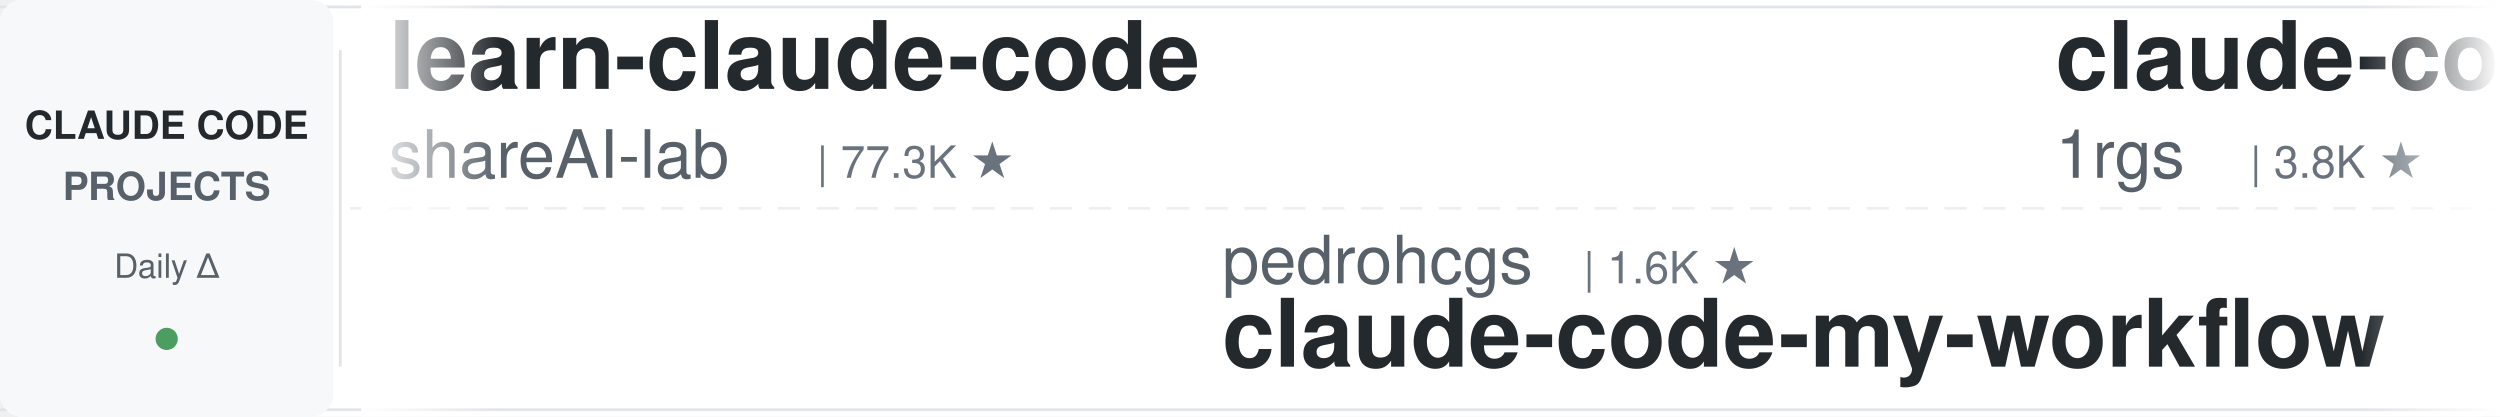
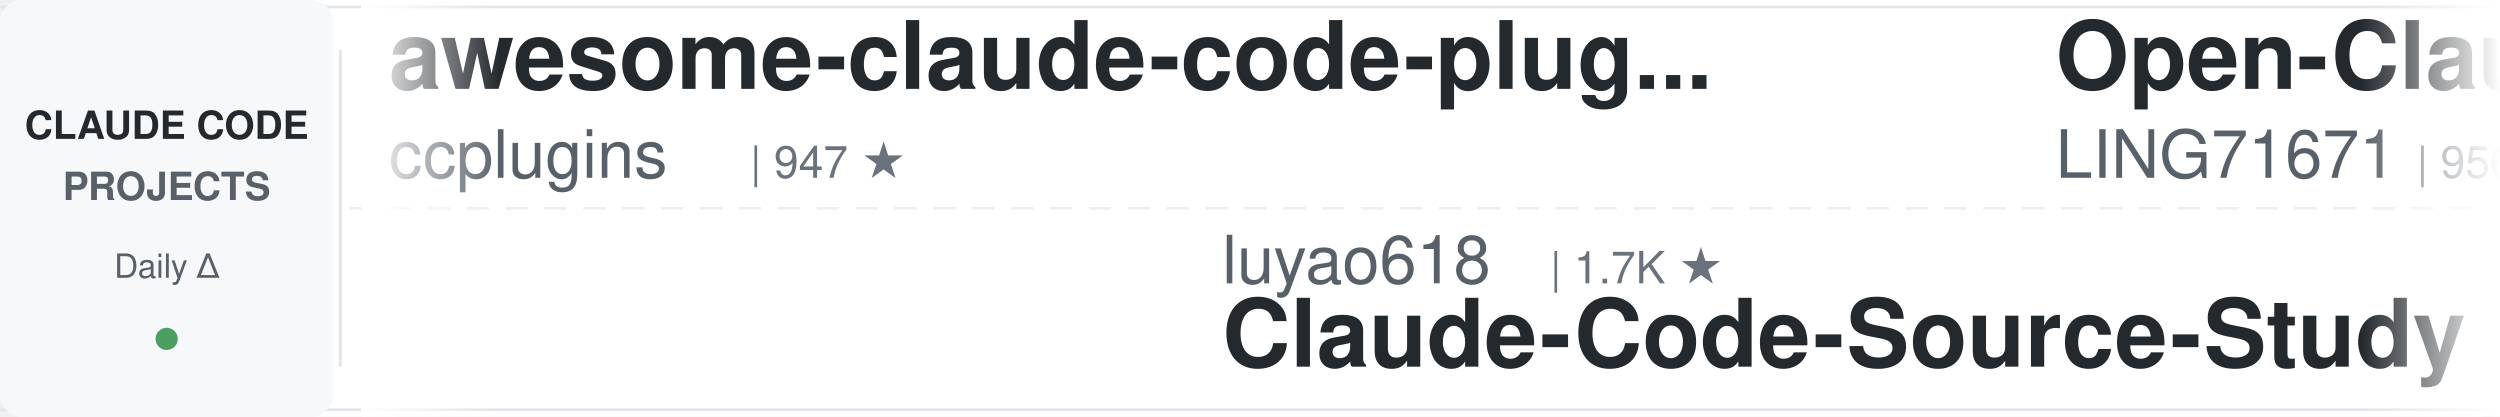
<svg xmlns="http://www.w3.org/2000/svg" width="900" height="150">
  <defs>
    <linearGradient id="leftFade" x1="0%" y1="0%" x2="100%" y2="0%">
      <stop offset="0%" style="stop-color:#ffffff;stop-opacity:1" />
      <stop offset="100%" style="stop-color:#ffffff;stop-opacity:0" />
    </linearGradient>
    <linearGradient id="rightFade" x1="0%" y1="0%" x2="100%" y2="0%">
      <stop offset="0%" style="stop-color:#ffffff;stop-opacity:0" />
      <stop offset="100%" style="stop-color:#ffffff;stop-opacity:1" />
    </linearGradient>
  </defs>
  <rect width="900" height="150" fill="#ffffff" rx="8" />
  <rect x="0" y="2" width="900" height="1" fill="#e1e4e8" />
  <rect x="0" y="147" width="900" height="1" fill="#e1e4e8" />
  <line x1="0" y1="75" x2="900" y2="75" stroke="#e1e4e8" stroke-width="1" stroke-dasharray="8 6" opacity="0.6" />
  <rect x="0" y="0" width="120" height="150" fill="#f6f8fa" rx="8" />
  <text x="60" y="50" font-family="-apple-system, BlinkMacSystemFont, 'Segoe UI', Helvetica, Arial, sans-serif" font-size="14" font-weight="600" fill="#24292e" text-anchor="middle">CLAUDE CODE</text>
  <text x="60" y="72" font-family="-apple-system, BlinkMacSystemFont, 'Segoe UI', Helvetica, Arial, sans-serif" font-size="14" font-weight="600" fill="#586069" text-anchor="middle">PROJECTS</text>
  <text x="60" y="100" font-family="-apple-system, BlinkMacSystemFont, 'Segoe UI', Helvetica, Arial, sans-serif" font-size="12" font-weight="500" fill="#586069" text-anchor="middle">Daily Δ</text>
  <circle cx="60" cy="122" r="4" fill="#22863a" opacity="0.8" />
  <rect x="122" y="18" width="1" height="114" fill="#e1e4e8" />
  <clipPath id="tickerClip">
    <rect x="130" y="0" width="770" height="150" />
  </clipPath>
  <g clip-path="url(#tickerClip)">
    <g id="tickerItems">
      <animateTransform attributeName="transform" attributeType="XML" type="translate" from="0 0" to="-3000 0" dur="54s" repeatCount="indefinite" />
      <g transform="translate(0, 0)">
-         <text x="140" y="32" font-family="-apple-system, BlinkMacSystemFont, 'Segoe UI', Helvetica, Arial, sans-serif" font-size="34" font-weight="600" fill="#24292e">learn-claude-code</text>
-         <text x="140" y="64" font-family="-apple-system, BlinkMacSystemFont, 'Segoe UI', Helvetica, Arial, sans-serif" font-size="24" font-weight="400" fill="#586069">shareAI-lab</text>
-         <text x="294" y="64" font-family="-apple-system, BlinkMacSystemFont, 'Segoe UI', Helvetica, Arial, sans-serif" font-size="16" font-weight="500" fill="#6a737d">| 77.3K ★</text>
+         <text x="140" y="32" font-family="-apple-system, BlinkMacSystemFont, 'Segoe UI', Helvetica, Arial, sans-serif" font-size="34" font-weight="600" fill="#24292e">awesome-claude-code-plug...</text>
+         <text x="140" y="64" font-family="-apple-system, BlinkMacSystemFont, 'Segoe UI', Helvetica, Arial, sans-serif" font-size="24" font-weight="400" fill="#586069">ccplugins</text>
+         <text x="270" y="64" font-family="-apple-system, BlinkMacSystemFont, 'Segoe UI', Helvetica, Arial, sans-serif" font-size="16" font-weight="500" fill="#6a737d">| 947 ★</text>
      </g>
      <g transform="translate(300, 0)">
-         <text x="140" y="102" font-family="-apple-system, BlinkMacSystemFont, 'Segoe UI', Helvetica, Arial, sans-serif" font-size="24" font-weight="400" fill="#586069">pedrohcgs</text>
-         <text x="270" y="102" font-family="-apple-system, BlinkMacSystemFont, 'Segoe UI', Helvetica, Arial, sans-serif" font-size="16" font-weight="500" fill="#6a737d">| 1.6K ★</text>
-         <text x="140" y="132" font-family="-apple-system, BlinkMacSystemFont, 'Segoe UI', Helvetica, Arial, sans-serif" font-size="34" font-weight="600" fill="#24292e">claude-code-my-workflow</text>
+         <text x="140" y="102" font-family="-apple-system, BlinkMacSystemFont, 'Segoe UI', Helvetica, Arial, sans-serif" font-size="24" font-weight="400" fill="#586069">luyao618</text>
+         <text x="258" y="102" font-family="-apple-system, BlinkMacSystemFont, 'Segoe UI', Helvetica, Arial, sans-serif" font-size="16" font-weight="500" fill="#6a737d">| 1.7K ★</text>
+         <text x="140" y="132" font-family="-apple-system, BlinkMacSystemFont, 'Segoe UI', Helvetica, Arial, sans-serif" font-size="34" font-weight="600" fill="#24292e">Claude-Code-Source-Study</text>
      </g>
      <g transform="translate(600, 0)">
+         <text x="140" y="32" font-family="-apple-system, BlinkMacSystemFont, 'Segoe UI', Helvetica, Arial, sans-serif" font-size="34" font-weight="600" fill="#24292e">Open-ClaudeCode</text>
+         <text x="140" y="64" font-family="-apple-system, BlinkMacSystemFont, 'Segoe UI', Helvetica, Arial, sans-serif" font-size="24" font-weight="400" fill="#586069">LING71671</text>
+         <text x="270" y="64" font-family="-apple-system, BlinkMacSystemFont, 'Segoe UI', Helvetica, Arial, sans-serif" font-size="16" font-weight="500" fill="#6a737d">| 956 ★</text>
+       </g>
+       <g transform="translate(900, 0)">
+         <text x="140" y="102" font-family="-apple-system, BlinkMacSystemFont, 'Segoe UI', Helvetica, Arial, sans-serif" font-size="24" font-weight="400" fill="#586069">multica-ai</text>
+         <text x="282" y="102" font-family="-apple-system, BlinkMacSystemFont, 'Segoe UI', Helvetica, Arial, sans-serif" font-size="16" font-weight="500" fill="#6a737d">| 214.3K ★</text>
+         <text x="140" y="132" font-family="-apple-system, BlinkMacSystemFont, 'Segoe UI', Helvetica, Arial, sans-serif" font-size="34" font-weight="600" fill="#24292e">andrej-karpathy-skills</text>
+       </g>
+       <g transform="translate(1200, 0)">
+         <text x="140" y="32" font-family="-apple-system, BlinkMacSystemFont, 'Segoe UI', Helvetica, Arial, sans-serif" font-size="34" font-weight="600" fill="#24292e">claude-code-system-promp...</text>
+         <text x="140" y="64" font-family="-apple-system, BlinkMacSystemFont, 'Segoe UI', Helvetica, Arial, sans-serif" font-size="24" font-weight="400" fill="#586069">Piebald-AI</text>
+         <text x="282" y="64" font-family="-apple-system, BlinkMacSystemFont, 'Segoe UI', Helvetica, Arial, sans-serif" font-size="16" font-weight="500" fill="#6a737d">| 12.7K ★</text>
+       </g>
+       <g transform="translate(1500, 0)">
+         <text x="140" y="102" font-family="-apple-system, BlinkMacSystemFont, 'Segoe UI', Helvetica, Arial, sans-serif" font-size="24" font-weight="400" fill="#586069">Njengah</text>
+         <text x="246" y="102" font-family="-apple-system, BlinkMacSystemFont, 'Segoe UI', Helvetica, Arial, sans-serif" font-size="16" font-weight="500" fill="#6a737d">| 1.9K ★</text>
+         <text x="140" y="132" font-family="-apple-system, BlinkMacSystemFont, 'Segoe UI', Helvetica, Arial, sans-serif" font-size="34" font-weight="600" fill="#24292e">claude-code-cheat-sheet</text>
+       </g>
+       <g transform="translate(1800, 0)">
+         <text x="140" y="32" font-family="-apple-system, BlinkMacSystemFont, 'Segoe UI', Helvetica, Arial, sans-serif" font-size="34" font-weight="600" fill="#24292e">claude-code-ultimate-gui...</text>
+         <text x="140" y="64" font-family="-apple-system, BlinkMacSystemFont, 'Segoe UI', Helvetica, Arial, sans-serif" font-size="24" font-weight="400" fill="#586069">FlorianBruniaux</text>
+         <text x="342" y="64" font-family="-apple-system, BlinkMacSystemFont, 'Segoe UI', Helvetica, Arial, sans-serif" font-size="16" font-weight="500" fill="#6a737d">| 6.0K ★</text>
+       </g>
+       <g transform="translate(2100, 0)">
+         <text x="140" y="102" font-family="-apple-system, BlinkMacSystemFont, 'Segoe UI', Helvetica, Arial, sans-serif" font-size="24" font-weight="400" fill="#586069">JrCx7scC</text>
+         <text x="258" y="102" font-family="-apple-system, BlinkMacSystemFont, 'Segoe UI', Helvetica, Arial, sans-serif" font-size="16" font-weight="500" fill="#6a737d">| 376 ★</text>
+         <text x="140" y="132" font-family="-apple-system, BlinkMacSystemFont, 'Segoe UI', Helvetica, Arial, sans-serif" font-size="34" font-weight="600" fill="#24292e">claude-code-source</text>
+       </g>
+       <g transform="translate(2400, 0)">
        <text x="140" y="32" font-family="-apple-system, BlinkMacSystemFont, 'Segoe UI', Helvetica, Arial, sans-serif" font-size="34" font-weight="600" fill="#24292e">claude-code-proxy</text>
        <text x="140" y="64" font-family="-apple-system, BlinkMacSystemFont, 'Segoe UI', Helvetica, Arial, sans-serif" font-size="24" font-weight="400" fill="#586069">1rgs</text>
        <text x="210" y="64" font-family="-apple-system, BlinkMacSystemFont, 'Segoe UI', Helvetica, Arial, sans-serif" font-size="16" font-weight="500" fill="#6a737d">| 3.8K ★</text>
      </g>
-       <g transform="translate(900, 0)">
-         <text x="140" y="102" font-family="-apple-system, BlinkMacSystemFont, 'Segoe UI', Helvetica, Arial, sans-serif" font-size="24" font-weight="400" fill="#586069">FlorianBruniaux</text>
-         <text x="342" y="102" font-family="-apple-system, BlinkMacSystemFont, 'Segoe UI', Helvetica, Arial, sans-serif" font-size="16" font-weight="500" fill="#6a737d">| 6.0K ★</text>
-         <text x="140" y="132" font-family="-apple-system, BlinkMacSystemFont, 'Segoe UI', Helvetica, Arial, sans-serif" font-size="34" font-weight="600" fill="#24292e">claude-code-ultimate-gui...</text>
-       </g>
-       <g transform="translate(1200, 0)">
-         <text x="140" y="32" font-family="-apple-system, BlinkMacSystemFont, 'Segoe UI', Helvetica, Arial, sans-serif" font-size="34" font-weight="600" fill="#24292e">claude-code-engineering</text>
-         <text x="140" y="64" font-family="-apple-system, BlinkMacSystemFont, 'Segoe UI', Helvetica, Arial, sans-serif" font-size="24" font-weight="400" fill="#586069">huangjia2019</text>
-         <text x="306" y="64" font-family="-apple-system, BlinkMacSystemFont, 'Segoe UI', Helvetica, Arial, sans-serif" font-size="16" font-weight="500" fill="#6a737d">| 1.1K ★</text>
-       </g>
-       <g transform="translate(1500, 0)">
-         <text x="140" y="102" font-family="-apple-system, BlinkMacSystemFont, 'Segoe UI', Helvetica, Arial, sans-serif" font-size="24" font-weight="400" fill="#586069">liuup</text>
-         <text x="222" y="102" font-family="-apple-system, BlinkMacSystemFont, 'Segoe UI', Helvetica, Arial, sans-serif" font-size="16" font-weight="500" fill="#6a737d">| 3.9K ★</text>
-         <text x="140" y="132" font-family="-apple-system, BlinkMacSystemFont, 'Segoe UI', Helvetica, Arial, sans-serif" font-size="34" font-weight="600" fill="#24292e">claude-code-analysis</text>
-       </g>
-       <g transform="translate(1800, 0)">
-         <text x="140" y="32" font-family="-apple-system, BlinkMacSystemFont, 'Segoe UI', Helvetica, Arial, sans-serif" font-size="34" font-weight="600" fill="#24292e">awesome-claude-code-tool...</text>
-         <text x="140" y="64" font-family="-apple-system, BlinkMacSystemFont, 'Segoe UI', Helvetica, Arial, sans-serif" font-size="24" font-weight="400" fill="#586069">rohitg00</text>
-         <text x="258" y="64" font-family="-apple-system, BlinkMacSystemFont, 'Segoe UI', Helvetica, Arial, sans-serif" font-size="16" font-weight="500" fill="#6a737d">| 2.6K ★</text>
-       </g>
-       <g transform="translate(2100, 0)">
-         <text x="140" y="102" font-family="-apple-system, BlinkMacSystemFont, 'Segoe UI', Helvetica, Arial, sans-serif" font-size="24" font-weight="400" fill="#586069">centminmod</text>
-         <text x="282" y="102" font-family="-apple-system, BlinkMacSystemFont, 'Segoe UI', Helvetica, Arial, sans-serif" font-size="16" font-weight="500" fill="#6a737d">| 2.6K ★</text>
-         <text x="140" y="132" font-family="-apple-system, BlinkMacSystemFont, 'Segoe UI', Helvetica, Arial, sans-serif" font-size="34" font-weight="600" fill="#24292e">my-claude-code-setup</text>
-       </g>
-       <g transform="translate(2400, 0)">
-         <text x="140" y="32" font-family="-apple-system, BlinkMacSystemFont, 'Segoe UI', Helvetica, Arial, sans-serif" font-size="34" font-weight="600" fill="#24292e">ECC</text>
-         <text x="140" y="64" font-family="-apple-system, BlinkMacSystemFont, 'Segoe UI', Helvetica, Arial, sans-serif" font-size="24" font-weight="400" fill="#586069">affaan-m</text>
-         <text x="258" y="64" font-family="-apple-system, BlinkMacSystemFont, 'Segoe UI', Helvetica, Arial, sans-serif" font-size="16" font-weight="500" fill="#6a737d">| 263.4K ★</text>
-       </g>
      <g transform="translate(2700, 0)">
-         <text x="140" y="102" font-family="-apple-system, BlinkMacSystemFont, 'Segoe UI', Helvetica, Arial, sans-serif" font-size="24" font-weight="400" fill="#586069">lintsinghua</text>
-         <text x="294" y="102" font-family="-apple-system, BlinkMacSystemFont, 'Segoe UI', Helvetica, Arial, sans-serif" font-size="16" font-weight="500" fill="#6a737d">| 4.3K ★</text>
-         <text x="140" y="132" font-family="-apple-system, BlinkMacSystemFont, 'Segoe UI', Helvetica, Arial, sans-serif" font-size="34" font-weight="600" fill="#24292e">claude-code-book</text>
+         <text x="140" y="102" font-family="-apple-system, BlinkMacSystemFont, 'Segoe UI', Helvetica, Arial, sans-serif" font-size="24" font-weight="400" fill="#586069">SeemSeam</text>
+         <text x="258" y="102" font-family="-apple-system, BlinkMacSystemFont, 'Segoe UI', Helvetica, Arial, sans-serif" font-size="16" font-weight="500" fill="#6a737d">| 3.5K ★</text>
+         <text x="140" y="132" font-family="-apple-system, BlinkMacSystemFont, 'Segoe UI', Helvetica, Arial, sans-serif" font-size="34" font-weight="600" fill="#24292e">claude_codex_bridge</text>
      </g>
      <g transform="translate(3000, 0)">
-         <text x="140" y="32" font-family="-apple-system, BlinkMacSystemFont, 'Segoe UI', Helvetica, Arial, sans-serif" font-size="34" font-weight="600" fill="#24292e">learn-claude-code</text>
-         <text x="140" y="64" font-family="-apple-system, BlinkMacSystemFont, 'Segoe UI', Helvetica, Arial, sans-serif" font-size="24" font-weight="400" fill="#586069">shareAI-lab</text>
-         <text x="294" y="64" font-family="-apple-system, BlinkMacSystemFont, 'Segoe UI', Helvetica, Arial, sans-serif" font-size="16" font-weight="500" fill="#6a737d">| 77.3K ★</text>
+         <text x="140" y="32" font-family="-apple-system, BlinkMacSystemFont, 'Segoe UI', Helvetica, Arial, sans-serif" font-size="34" font-weight="600" fill="#24292e">awesome-claude-code-plug...</text>
+         <text x="140" y="64" font-family="-apple-system, BlinkMacSystemFont, 'Segoe UI', Helvetica, Arial, sans-serif" font-size="24" font-weight="400" fill="#586069">ccplugins</text>
+         <text x="270" y="64" font-family="-apple-system, BlinkMacSystemFont, 'Segoe UI', Helvetica, Arial, sans-serif" font-size="16" font-weight="500" fill="#6a737d">| 947 ★</text>
      </g>
      <g transform="translate(3300, 0)">
-         <text x="140" y="102" font-family="-apple-system, BlinkMacSystemFont, 'Segoe UI', Helvetica, Arial, sans-serif" font-size="24" font-weight="400" fill="#586069">pedrohcgs</text>
-         <text x="270" y="102" font-family="-apple-system, BlinkMacSystemFont, 'Segoe UI', Helvetica, Arial, sans-serif" font-size="16" font-weight="500" fill="#6a737d">| 1.6K ★</text>
-         <text x="140" y="132" font-family="-apple-system, BlinkMacSystemFont, 'Segoe UI', Helvetica, Arial, sans-serif" font-size="34" font-weight="600" fill="#24292e">claude-code-my-workflow</text>
+         <text x="140" y="102" font-family="-apple-system, BlinkMacSystemFont, 'Segoe UI', Helvetica, Arial, sans-serif" font-size="24" font-weight="400" fill="#586069">luyao618</text>
+         <text x="258" y="102" font-family="-apple-system, BlinkMacSystemFont, 'Segoe UI', Helvetica, Arial, sans-serif" font-size="16" font-weight="500" fill="#6a737d">| 1.7K ★</text>
+         <text x="140" y="132" font-family="-apple-system, BlinkMacSystemFont, 'Segoe UI', Helvetica, Arial, sans-serif" font-size="34" font-weight="600" fill="#24292e">Claude-Code-Source-Study</text>
      </g>
      <g transform="translate(3600, 0)">
-         <text x="140" y="32" font-family="-apple-system, BlinkMacSystemFont, 'Segoe UI', Helvetica, Arial, sans-serif" font-size="34" font-weight="600" fill="#24292e">claude-code-proxy</text>
-         <text x="140" y="64" font-family="-apple-system, BlinkMacSystemFont, 'Segoe UI', Helvetica, Arial, sans-serif" font-size="24" font-weight="400" fill="#586069">1rgs</text>
-         <text x="210" y="64" font-family="-apple-system, BlinkMacSystemFont, 'Segoe UI', Helvetica, Arial, sans-serif" font-size="16" font-weight="500" fill="#6a737d">| 3.8K ★</text>
+         <text x="140" y="32" font-family="-apple-system, BlinkMacSystemFont, 'Segoe UI', Helvetica, Arial, sans-serif" font-size="34" font-weight="600" fill="#24292e">Open-ClaudeCode</text>
+         <text x="140" y="64" font-family="-apple-system, BlinkMacSystemFont, 'Segoe UI', Helvetica, Arial, sans-serif" font-size="24" font-weight="400" fill="#586069">LING71671</text>
+         <text x="270" y="64" font-family="-apple-system, BlinkMacSystemFont, 'Segoe UI', Helvetica, Arial, sans-serif" font-size="16" font-weight="500" fill="#6a737d">| 956 ★</text>
      </g>
      <g transform="translate(3900, 0)">
-         <text x="140" y="102" font-family="-apple-system, BlinkMacSystemFont, 'Segoe UI', Helvetica, Arial, sans-serif" font-size="24" font-weight="400" fill="#586069">FlorianBruniaux</text>
-         <text x="342" y="102" font-family="-apple-system, BlinkMacSystemFont, 'Segoe UI', Helvetica, Arial, sans-serif" font-size="16" font-weight="500" fill="#6a737d">| 6.0K ★</text>
-         <text x="140" y="132" font-family="-apple-system, BlinkMacSystemFont, 'Segoe UI', Helvetica, Arial, sans-serif" font-size="34" font-weight="600" fill="#24292e">claude-code-ultimate-gui...</text>
+         <text x="140" y="102" font-family="-apple-system, BlinkMacSystemFont, 'Segoe UI', Helvetica, Arial, sans-serif" font-size="24" font-weight="400" fill="#586069">multica-ai</text>
+         <text x="282" y="102" font-family="-apple-system, BlinkMacSystemFont, 'Segoe UI', Helvetica, Arial, sans-serif" font-size="16" font-weight="500" fill="#6a737d">| 214.3K ★</text>
+         <text x="140" y="132" font-family="-apple-system, BlinkMacSystemFont, 'Segoe UI', Helvetica, Arial, sans-serif" font-size="34" font-weight="600" fill="#24292e">andrej-karpathy-skills</text>
      </g>
    </g>
  </g>
  <rect x="130" y="0" width="50" height="150" fill="url(#leftFade)" />
  <rect x="850" y="0" width="50" height="150" fill="url(#rightFade)" />
</svg>
